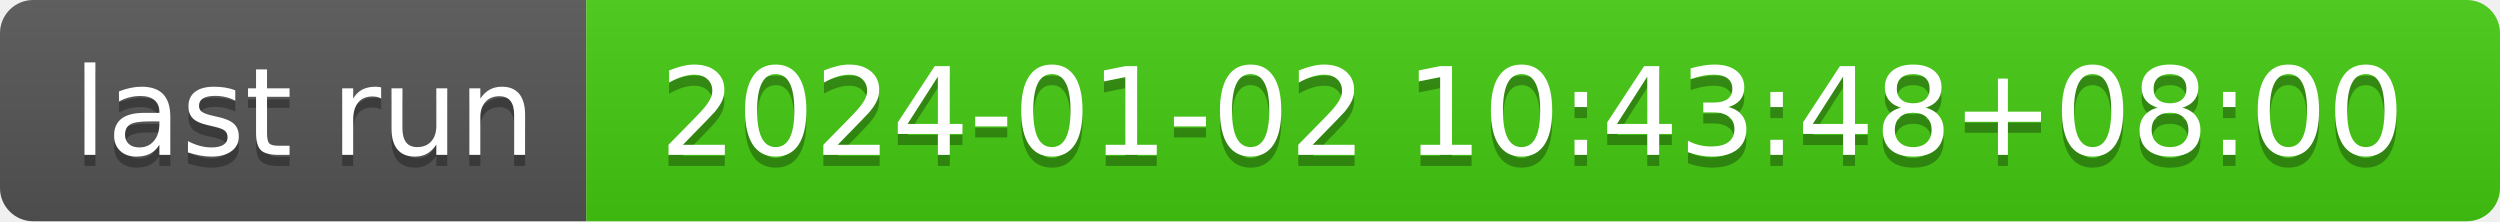
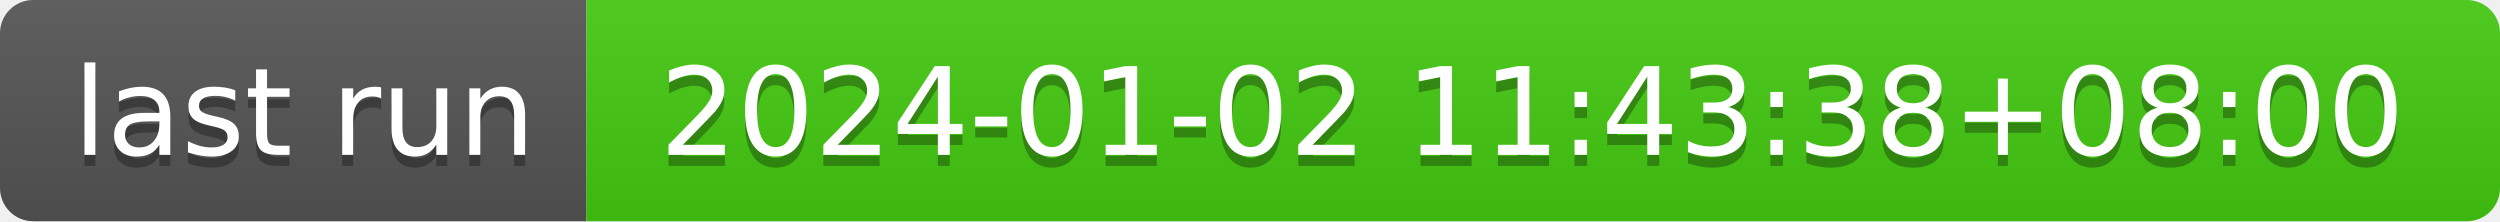
- <svg xmlns="http://www.w3.org/2000/svg" width="226" height="20" role="img" aria-label="last run: 2024-01-02 10:43:48+08:00">
+ <svg xmlns="http://www.w3.org/2000/svg" width="226" height="20" role="img" aria-label="last run: 2024-01-02 11:43:38+08:00">
  <linearGradient id="s" x2="0" y2="100%">
    <stop offset="0" stop-color="#bbb" stop-opacity=".1" />
    <stop offset="1" stop-opacity=".1" />
  </linearGradient>
  <clipPath id="r">
    <rect width="226" height="20" rx="3" fill="#fff" />
  </clipPath>
  <g clip-path="url(#r)">
    <rect width="53" height="20" fill="#555" />
    <rect x="53" width="173" height="20" fill="#4c1" />
    <rect width="226" height="20" fill="url(#s)" />
  </g>
  <g fill="#fff" text-anchor="middle" font-family="Verdana,Geneva,DejaVu Sans,sans-serif" text-rendering="geometricPrecision" font-size="110">
    <text aria-hidden="true" x="275" y="150" fill="#010101" fill-opacity=".3" transform="scale(.1)" textLength="430">last run</text>
    <text x="275" y="140" transform="scale(.1)" fill="#fff" textLength="430">last run</text>
-     <text aria-hidden="true" x="1385" y="150" fill="#010101" fill-opacity=".3" transform="scale(.1)" textLength="1630">2024-01-02 10:43:48+08:00</text>
-     <text x="1385" y="140" transform="scale(.1)" fill="#fff" textLength="1630">2024-01-02 10:43:48+08:00</text>
+     <text aria-hidden="true" x="1385" y="150" fill="#010101" fill-opacity=".3" transform="scale(.1)" textLength="1630">2024-01-02 11:43:38+08:00</text>
+     <text x="1385" y="140" transform="scale(.1)" fill="#fff" textLength="1630">2024-01-02 11:43:38+08:00</text>
  </g>
</svg>
